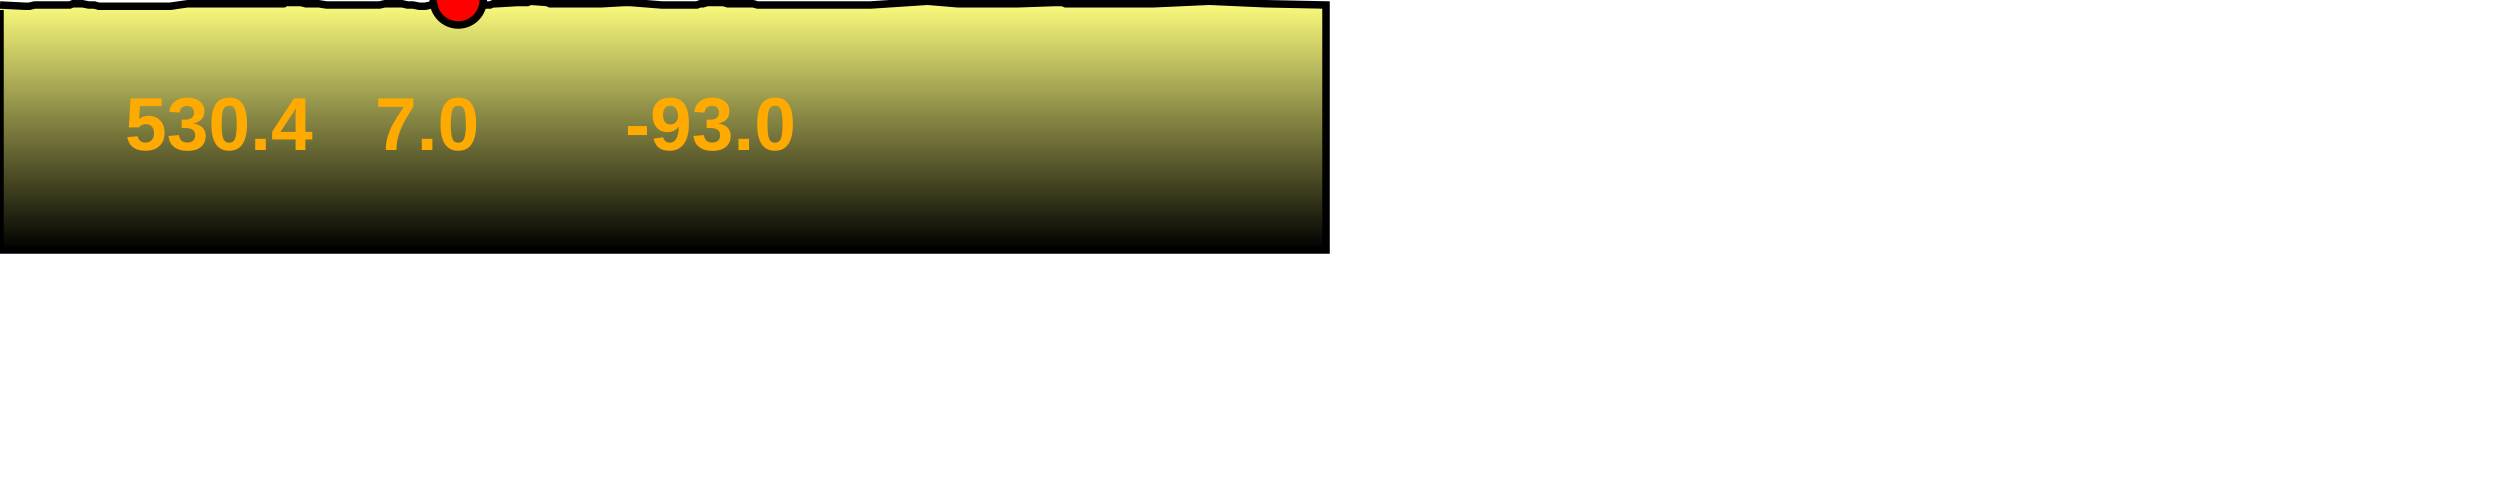
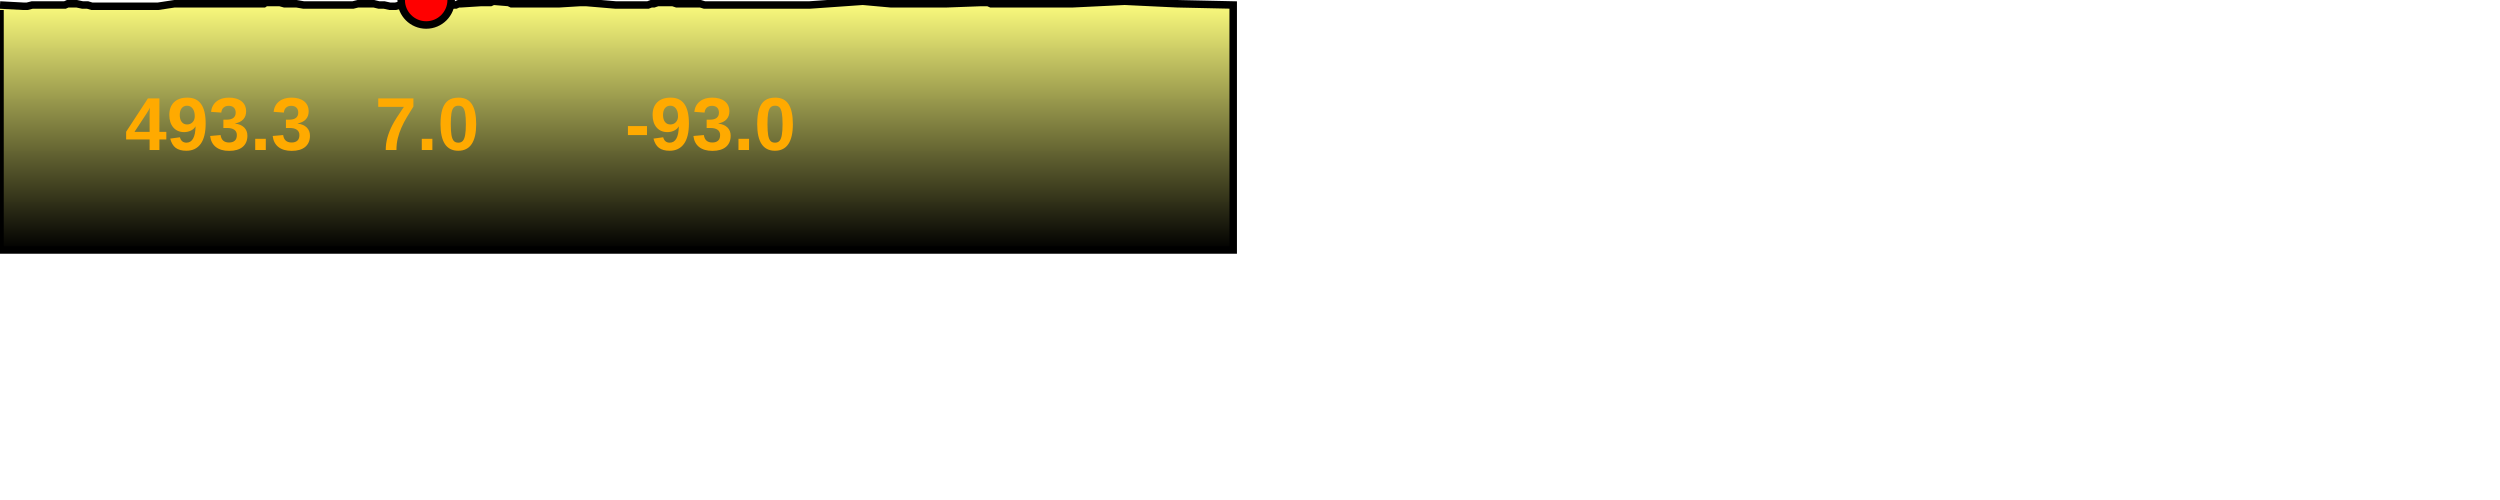
<svg xmlns="http://www.w3.org/2000/svg" baseProfile="full" height="200px" version="1.1" width="1000px">
  <defs>
    <linearGradient id="my-gradient" x1="0" x2="0" y1="0" y2="1">
      <stop offset="0.0" stop-color="#ffff7f" stop-opacity="1" />
      <stop offset="0.2" stop-color="#cccc66" stop-opacity="1" />
      <stop offset="1.0" stop-color="#000000" stop-opacity="1" />
    </linearGradient>
  </defs>
-   <path d="M 0 2.0 L 9.93 2.5 L 11.706 2.5 L 13.836 2.0 L 15.806 2.0 L 17.188 2.0 L 19.148 2.0 L 20.71 2.0 L 22.149 2.0 L 23.604 2.0 L 25.013 2.0 L 26.374 2.0 L 27.935 2.0 L 29.14 1.5 L 30.342 1.5 L 31.596 1.5 L 32.962 1.5 L 35.494 2.0 L 37.684 2.0 L 39.483 2.5 L 40.453 2.5 L 41.31 2.5 L 42.301 2.5 L 43.754 2.5 L 45.99 2.5 L 46.907 2.5 L 47.901 2.5 L 49.273 2.5 L 51.082 2.5 L 53.001 2.5 L 54.155 2.5 L 55.298 2.5 L 56.417 2.5 L 57.817 2.5 L 59.272 2.5 L 60.887 2.5 L 62.279 2.5 L 64.063 2.5 L 65.206 2.5 L 68.021 2.5 L 75.078 1.5 L 81.097 1.5 L 85.612 1.5 L 91.376 1.5 L 93.67 1.5 L 95.156 1.5 L 106.673 1.5 L 110.159 1.5 L 113.533 1.5 L 114.335 1.0 L 115.181 1.0 L 116.317 1.0 L 118.17 1.0 L 120.355 1.0 L 122.306 1.5 L 124.472 1.5 L 127.469 1.5 L 130.6 2.0 L 136.785 2.0 L 145.108 2.0 L 147.54 2.0 L 149.655 2.0 L 151.807 2.0 L 153.955 1.5 L 156.137 1.5 L 158.299 1.5 L 160.779 1.5 L 163 2.0 L 165.23 2.0 L 167.646 2.5 L 170.109 2.5 L 172.365 2.0 L 175.963 1.0 L 181.459 0.0 L 183.305 0.0 L 184.846 0.5 L 186.505 0.5 L 188.84 1.0 L 190.915 1.5 L 192.7 1.5 L 194.382 2.0 L 196.012 2.0 L 197.239 1.5 L 198.469 1.5 L 206.948 1.0 L 208.406 1.0 L 209.747 1.0 L 211.002 1.0 L 212.194 0.5 L 218.804 1.0 L 219.956 1.5 L 220.846 1.5 L 221.815 1.5 L 240.697 1.5 L 249.548 1.0 L 252.104 1.0 L 264.809 2.0 L 265.848 2.0 L 266.883 2.0 L 268.069 2.0 L 269.625 2.0 L 271.182 2.0 L 272.333 2.0 L 273.625 2.0 L 274.939 2.0 L 276.573 2.0 L 278.695 2.0 L 280.104 1.5 L 281.282 1.5 L 282.91 1.0 L 284.375 1.0 L 285.817 1.0 L 287.239 1.0 L 289.378 1.0 L 291.009 1.5 L 293.028 1.5 L 295.082 1.5 L 296.688 1.5 L 298.64 1.5 L 301.232 1.5 L 303.001 2.0 L 304.898 2.0 L 307.921 2.0 L 311.174 2.0 L 348.197 2.0 L 371.098 0.5 L 383.011 1.5 L 393.669 1.5 L 407.38 1.5 L 421.88 1.0 L 423.003 1.0 L 423.944 1.0 L 424.959 1.0 L 426.202 1.5 L 428.956 1.5 L 430.688 1.5 L 432.633 1.5 L 459.278 1.5 L 460.132 1.5 L 461.555 1.5 L 483.724 0.5 L 506.193 1.5 L 530.406 2.0 L 530.406 100 L 0.0 100 L 0.0 4.0" fill="url(#my-gradient)" stroke="black" stroke-width="3" />
-   <circle cx="183.305" cy="0" fill="red" r="10" stroke="black" stroke-width="3" />
-   <text fill="#ffaa00" font-family="Arial" font-size="30px" font-weight="bold" stroke="none" x="50" y="60">530.4</text>
+   <path d="M 0 2.0 L 9.235 2.5 L 10.886 2.5 L 12.867 2.0 L 14.699 2.0 L 15.985 2.0 L 17.808 2.0 L 19.261 2.0 L 20.598 2.0 L 21.951 2.0 L 23.262 2.0 L 24.528 2.0 L 25.98 2.0 L 27.1 1.5 L 28.218 1.5 L 29.384 1.5 L 30.655 1.5 L 33.009 2.0 L 35.046 2.0 L 36.72 2.5 L 37.621 2.5 L 38.418 2.5 L 39.34 2.5 L 40.691 2.5 L 42.77 2.5 L 43.624 2.5 L 44.548 2.5 L 45.824 2.5 L 47.506 2.5 L 49.29 2.5 L 50.364 2.5 L 51.427 2.5 L 52.467 2.5 L 53.77 2.5 L 55.123 2.5 L 56.625 2.5 L 57.92 2.5 L 59.579 2.5 L 60.642 2.5 L 63.259 2.5 L 69.823 1.5 L 75.42 1.5 L 79.619 1.5 L 84.98 1.5 L 87.113 1.5 L 88.495 1.5 L 99.206 1.5 L 102.448 1.5 L 105.585 1.5 L 106.331 1.0 L 107.119 1.0 L 108.175 1.0 L 109.898 1.0 L 111.93 1.0 L 113.744 1.5 L 115.759 1.5 L 118.546 1.5 L 121.458 2.0 L 127.21 2.0 L 134.951 2.0 L 137.213 2.0 L 139.179 2.0 L 141.181 2.0 L 143.178 1.5 L 145.207 1.5 L 147.218 1.5 L 149.524 1.5 L 151.59 2.0 L 153.664 2.0 L 155.911 2.5 L 158.202 2.5 L 160.299 2.0 L 163.645 1.0 L 168.757 0.0 L 170.474 0.0 L 171.906 0.5 L 173.45 0.5 L 175.621 1.0 L 177.551 1.5 L 179.211 1.5 L 180.776 2.0 L 182.291 2.0 L 183.432 1.5 L 184.577 1.5 L 192.462 1.0 L 193.818 1.0 L 195.065 1.0 L 196.232 1.0 L 197.34 0.5 L 203.487 1.0 L 204.559 1.5 L 205.387 1.5 L 206.288 1.5 L 223.848 1.5 L 232.08 1.0 L 234.457 1.0 L 246.273 2.0 L 247.238 2.0 L 248.202 2.0 L 249.305 2.0 L 250.752 2.0 L 252.199 2.0 L 253.269 2.0 L 254.472 2.0 L 255.694 2.0 L 257.213 2.0 L 259.187 2.0 L 260.497 1.5 L 261.592 1.5 L 263.106 1.0 L 264.469 1.0 L 265.809 1.0 L 267.132 1.0 L 269.122 1.0 L 270.638 1.5 L 272.516 1.5 L 274.426 1.5 L 275.92 1.5 L 277.735 1.5 L 280.146 1.5 L 281.791 2.0 L 283.555 2.0 L 286.367 2.0 L 289.391 2.0 L 323.823 2.0 L 345.121 0.5 L 356.2 1.5 L 366.112 1.5 L 378.864 1.5 L 392.348 1.0 L 393.392 1.0 L 394.268 1.0 L 395.211 1.0 L 396.368 1.5 L 398.929 1.5 L 400.54 1.5 L 402.349 1.5 L 427.128 1.5 L 427.923 1.5 L 429.246 1.5 L 449.864 0.5 L 470.76 1.5 L 493.278 2.0 L 493.278 100 L 0.0 100 L 0.0 4.0" fill="url(#my-gradient)" stroke="black" stroke-width="3" />
+   <circle cx="170.474" cy="0" fill="red" r="10" stroke="black" stroke-width="3" />
+   <text fill="#ffaa00" font-family="Arial" font-size="30px" font-weight="bold" stroke="none" x="50" y="60">493.3</text>
  <text fill="#ffaa00" font-family="Arial" font-size="30px" font-weight="bold" stroke="none" x="150" y="60">7.0</text>
  <text fill="#ffaa00" font-family="Arial" font-size="30px" font-weight="bold" stroke="none" x="250" y="60">-93.0</text>
</svg>
